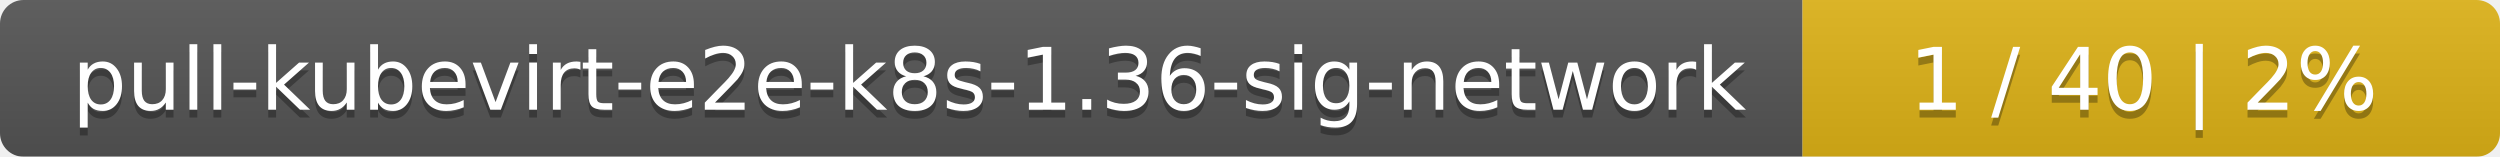
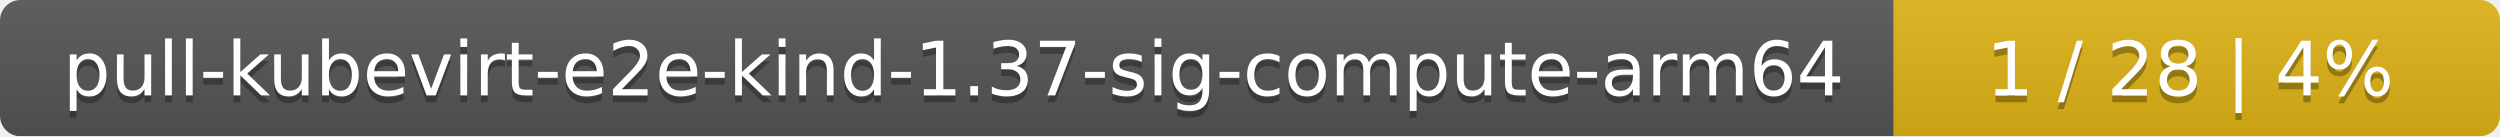
- <svg xmlns="http://www.w3.org/2000/svg" width="319" height="20">
+ <svg xmlns="http://www.w3.org/2000/svg" width="367" height="20">
  <linearGradient id="smooth" x2="0" y2="100%">
    <stop offset="0" stop-color="#bbb" stop-opacity=".1" />
    <stop offset="1" stop-opacity=".1" />
  </linearGradient>
  <mask id="round">
-     <rect width="319" height="20" rx="3" fill="#fff" />
+     <rect width="367" height="20" rx="3" fill="#fff" />
  </mask>
  <g mask="url(#round)">
-     <rect width="230" height="20" fill="#555" />
-     <rect x="230" width="89" height="20" fill="#dfb317" />
-     <rect width="319" height="20" fill="url(#smooth)" />
+     <rect width="278" height="20" fill="#555" />
+     <rect x="278" width="89" height="20" fill="#dfb317" />
+     <rect width="367" height="20" fill="url(#smooth)" />
  </g>
  <g fill="#fff" text-anchor="middle" font-family="DejaVu Sans,Verdana,Geneva,sans-serif" font-size="11">
-     <text x="116" y="15" fill="#010101" fill-opacity=".3">pull-kubevirt-e2e-k8s-1.36-sig-network</text>
-     <text x="116" y="14">pull-kubevirt-e2e-k8s-1.36-sig-network</text>
-     <text x="273.5" y="15" fill="#010101" fill-opacity=".3">1 / 40    |    2%</text>
-     <text x="273.5" y="14">1 / 40    |    2%</text>
+     <text x="140" y="15" fill="#010101" fill-opacity=".3">pull-kubevirt-e2e-kind-1.37-sig-compute-arm64</text>
+     <text x="140" y="14">pull-kubevirt-e2e-kind-1.37-sig-compute-arm64</text>
+     <text x="321.5" y="15" fill="#010101" fill-opacity=".3">1 / 28    |    4%</text>
+     <text x="321.5" y="14">1 / 28    |    4%</text>
  </g>
</svg>
